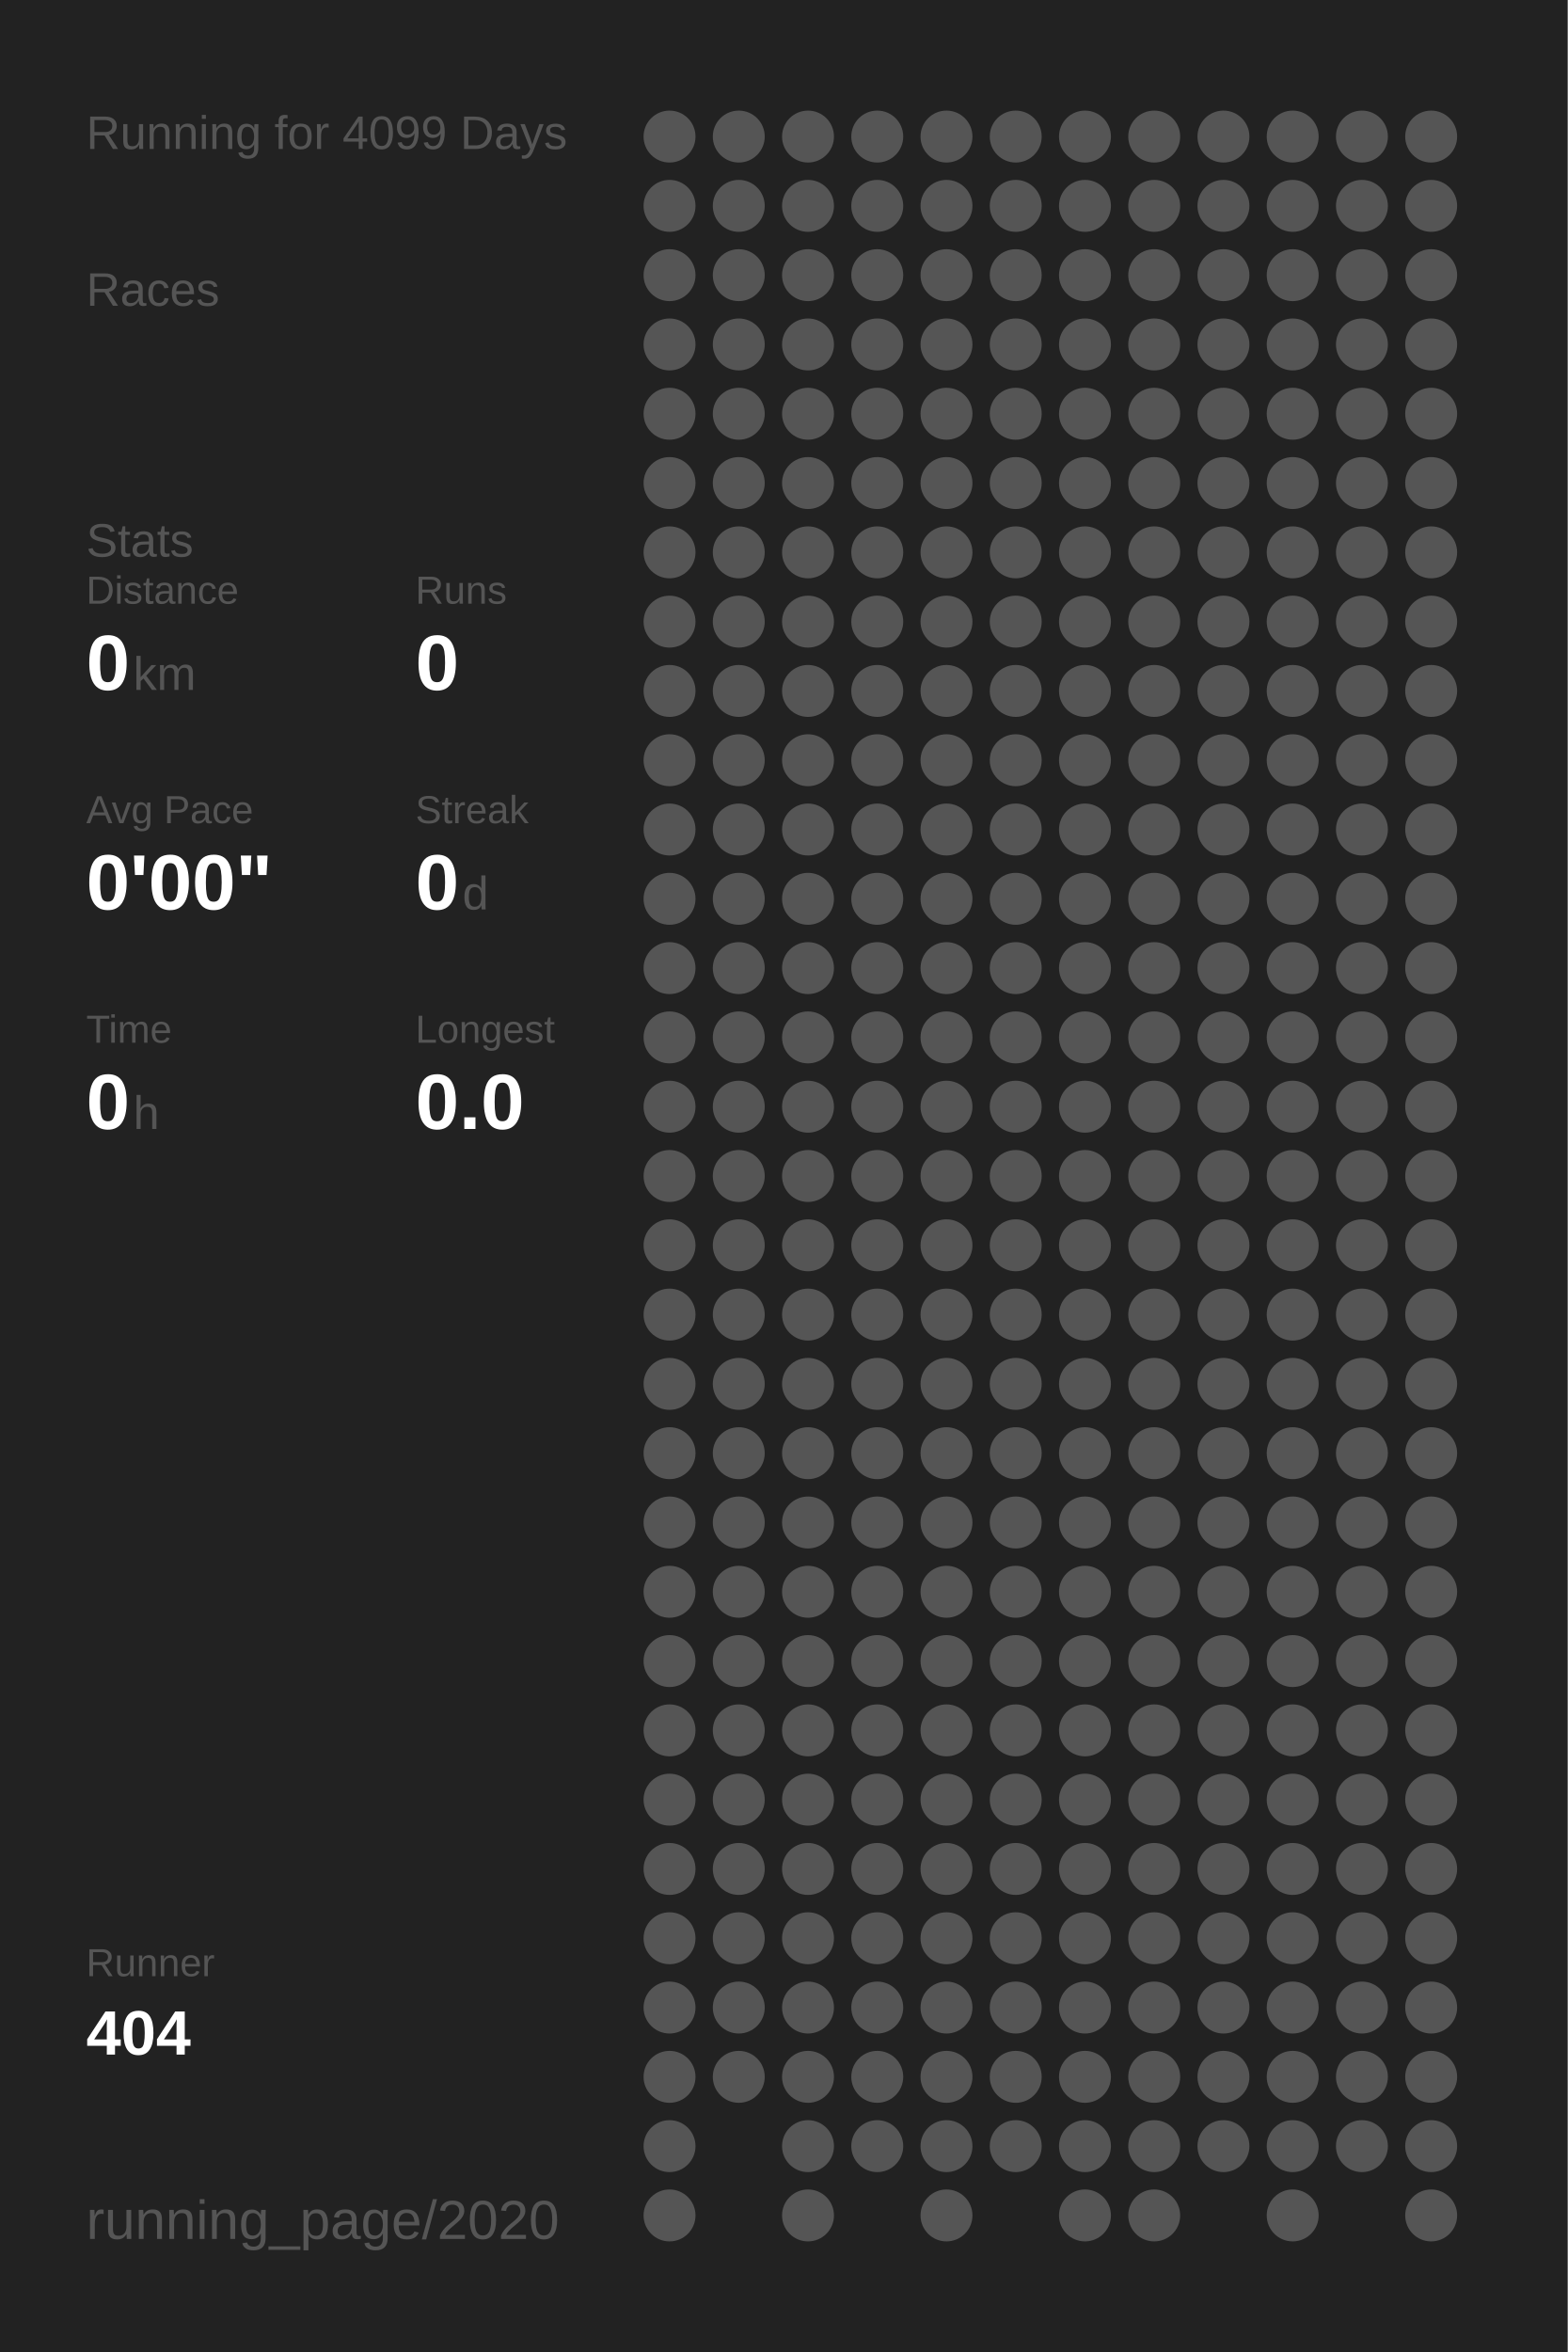
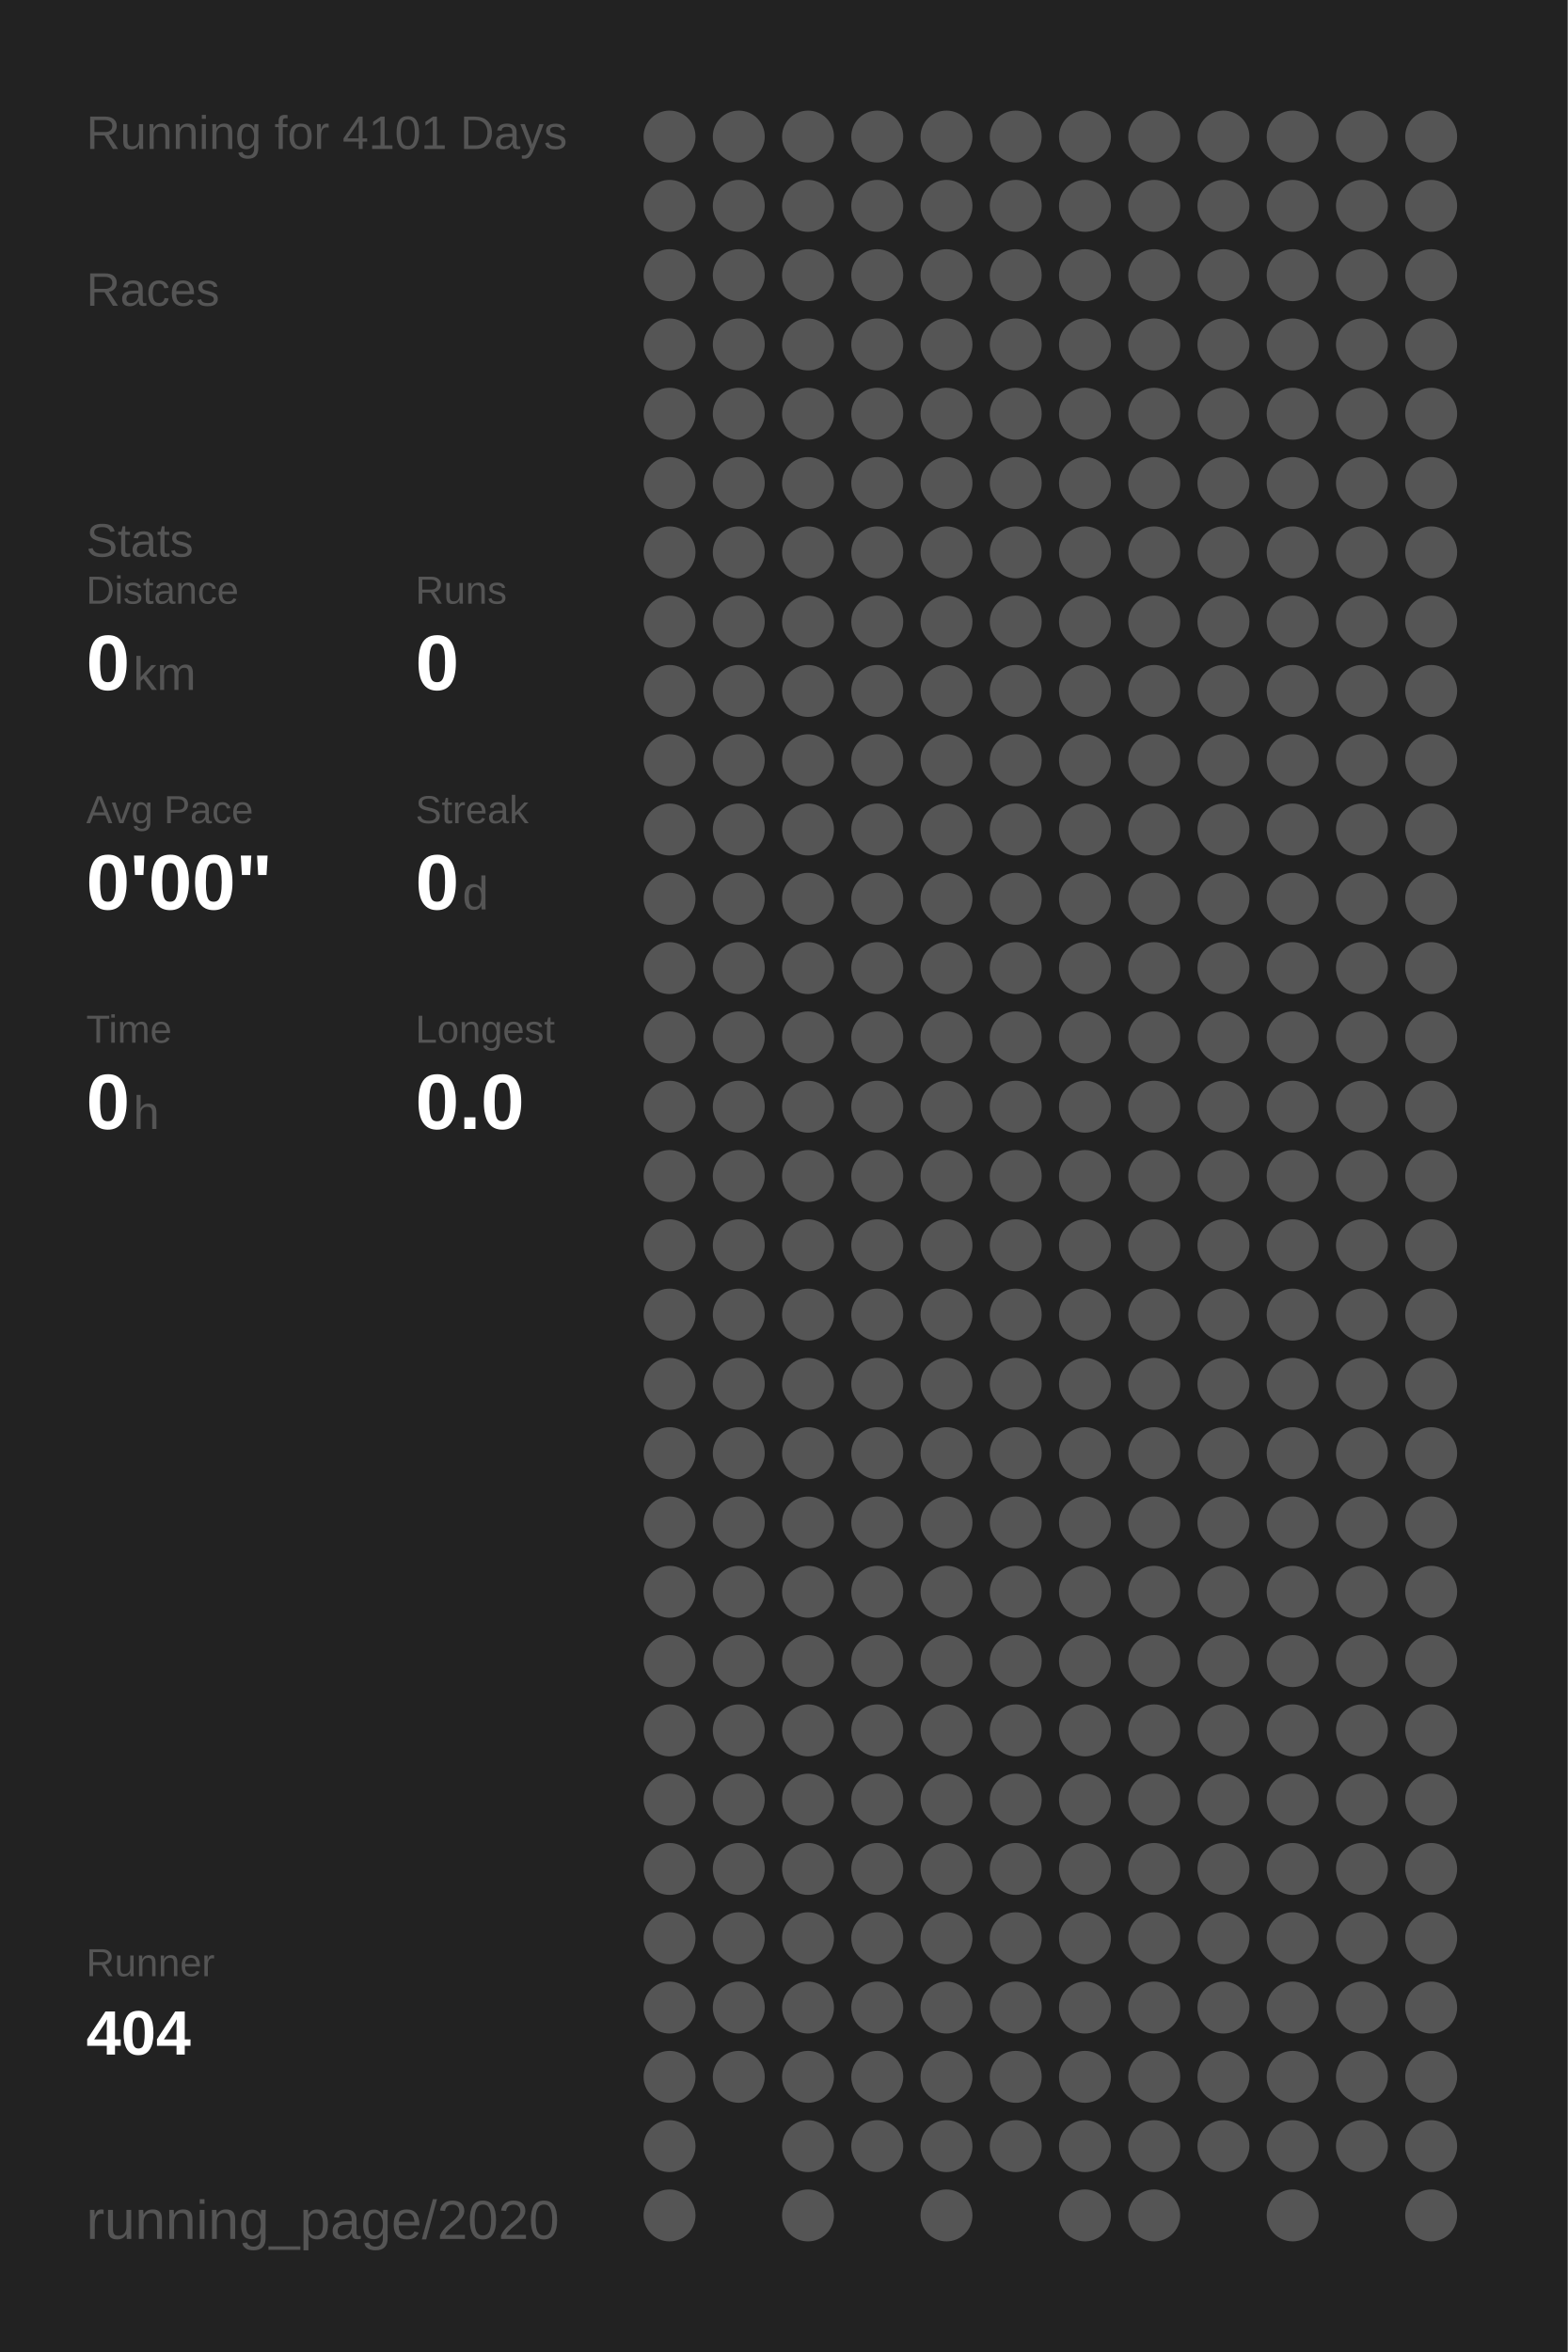
<svg xmlns="http://www.w3.org/2000/svg" baseProfile="full" height="300mm" version="1.1" viewBox="0,0,200,300" width="200mm">
  <defs />
  <rect fill="#222222" height="300" width="200" x="0" y="0" />
-   <text fill="#555555" style="font-size:6px; font-family:Arial;" x="11" y="19">Running for 4099 Days</text>
+   <text fill="#555555" style="font-size:6px; font-family:Arial;" x="11" y="19">Running for 4101 Days</text>
  <text fill="#555555" style="font-size:6px; font-family:Arial;" x="11" y="39">Races</text>
  <text fill="#555555" style="font-size:6px; font-family:Arial;" x="11" y="71">Stats</text>
  <text fill="#555555" style="font-size:5px; font-family:Arial;" x="11" y="77">Distance</text>
  <text fill="#FFFFFF" style="font-size:10px; font-family:Arial; font-weight:bold;" x="11" y="88">0</text>
  <text fill="#555555" style="font-size:6px; font-family:Arial;" x="17" y="88">km</text>
  <text fill="#555555" style="font-size:5px; font-family:Arial;" x="53" y="77">Runs</text>
  <text fill="#FFFFFF" style="font-size:10px; font-family:Arial; font-weight:bold;" x="53" y="88">0</text>
  <text fill="#555555" style="font-size:5px; font-family:Arial;" x="11" y="105">Avg Pace</text>
  <text fill="#FFFFFF" style="font-size:10px; font-family:Arial; font-weight:bold;" x="11" y="116">0'00"</text>
  <text fill="#555555" style="font-size:5px; font-family:Arial;" x="53" y="105">Streak</text>
  <text fill="#FFFFFF" style="font-size:10px; font-family:Arial; font-weight:bold;" x="53" y="116">0</text>
  <text fill="#555555" style="font-size:6px; font-family:Arial;" x="59" y="116">d</text>
  <text fill="#555555" style="font-size:5px; font-family:Arial;" x="11" y="133">Time</text>
  <text fill="#FFFFFF" style="font-size:10px; font-family:Arial; font-weight:bold;" x="11" y="144">0</text>
  <text fill="#555555" style="font-size:6px; font-family:Arial;" x="17" y="144">h</text>
  <text fill="#555555" style="font-size:5px; font-family:Arial;" x="53" y="133">Longest</text>
  <text fill="#FFFFFF" style="font-size:10px; font-family:Arial; font-weight:bold;" x="53" y="144">0.0</text>
  <text fill="#555555" style="font-size:5px; font-family:Arial;" x="11" y="252.065">Runner</text>
  <text fill="#FFFFFF" style="font-size:8px; font-family:Arial; font-weight:bold;" x="11" y="262.065">404</text>
  <text fill="#555555" style="font-size:7px; font-family:Arial;" x="11" y="285.581">running_page/2020</text>
  <circle cx="85.417" cy="17.419" fill="#555555" r="3.312" />
  <circle cx="85.417" cy="26.258" fill="#555555" r="3.312" />
  <circle cx="85.417" cy="35.097" fill="#555555" r="3.312" />
  <circle cx="85.417" cy="43.935" fill="#555555" r="3.312" />
  <circle cx="85.417" cy="52.774" fill="#555555" r="3.312" />
  <circle cx="85.417" cy="61.613" fill="#555555" r="3.312" />
  <circle cx="85.417" cy="70.452" fill="#555555" r="3.312" />
  <circle cx="85.417" cy="79.29" fill="#555555" r="3.312" />
  <circle cx="85.417" cy="88.129" fill="#555555" r="3.312" />
  <circle cx="85.417" cy="96.968" fill="#555555" r="3.312" />
  <circle cx="85.417" cy="105.806" fill="#555555" r="3.312" />
  <circle cx="85.417" cy="114.645" fill="#555555" r="3.312" />
  <circle cx="85.417" cy="123.484" fill="#555555" r="3.312" />
  <circle cx="85.417" cy="132.323" fill="#555555" r="3.312" />
  <circle cx="85.417" cy="141.161" fill="#555555" r="3.312" />
  <circle cx="85.417" cy="150" fill="#555555" r="3.312" />
  <circle cx="85.417" cy="158.839" fill="#555555" r="3.312" />
  <circle cx="85.417" cy="167.677" fill="#555555" r="3.312" />
  <circle cx="85.417" cy="176.516" fill="#555555" r="3.312" />
  <circle cx="85.417" cy="185.355" fill="#555555" r="3.312" />
  <circle cx="85.417" cy="194.194" fill="#555555" r="3.312" />
  <circle cx="85.417" cy="203.032" fill="#555555" r="3.312" />
  <circle cx="85.417" cy="211.871" fill="#555555" r="3.312" />
  <circle cx="85.417" cy="220.71" fill="#555555" r="3.312" />
  <circle cx="85.417" cy="229.548" fill="#555555" r="3.312" />
  <circle cx="85.417" cy="238.387" fill="#555555" r="3.312" />
  <circle cx="85.417" cy="247.226" fill="#555555" r="3.312" />
  <circle cx="85.417" cy="256.065" fill="#555555" r="3.312" />
  <circle cx="85.417" cy="264.903" fill="#555555" r="3.312" />
  <circle cx="85.417" cy="273.742" fill="#555555" r="3.312" />
  <circle cx="85.417" cy="282.581" fill="#555555" r="3.312" />
  <circle cx="94.25" cy="17.419" fill="#555555" r="3.312" />
  <circle cx="94.25" cy="26.258" fill="#555555" r="3.312" />
  <circle cx="94.25" cy="35.097" fill="#555555" r="3.312" />
  <circle cx="94.25" cy="43.935" fill="#555555" r="3.312" />
  <circle cx="94.25" cy="52.774" fill="#555555" r="3.312" />
  <circle cx="94.25" cy="61.613" fill="#555555" r="3.312" />
  <circle cx="94.25" cy="70.452" fill="#555555" r="3.312" />
  <circle cx="94.25" cy="79.29" fill="#555555" r="3.312" />
  <circle cx="94.25" cy="88.129" fill="#555555" r="3.312" />
  <circle cx="94.25" cy="96.968" fill="#555555" r="3.312" />
  <circle cx="94.25" cy="105.806" fill="#555555" r="3.312" />
  <circle cx="94.25" cy="114.645" fill="#555555" r="3.312" />
  <circle cx="94.25" cy="123.484" fill="#555555" r="3.312" />
  <circle cx="94.25" cy="132.323" fill="#555555" r="3.312" />
  <circle cx="94.25" cy="141.161" fill="#555555" r="3.312" />
  <circle cx="94.25" cy="150" fill="#555555" r="3.312" />
  <circle cx="94.25" cy="158.839" fill="#555555" r="3.312" />
  <circle cx="94.25" cy="167.677" fill="#555555" r="3.312" />
  <circle cx="94.25" cy="176.516" fill="#555555" r="3.312" />
  <circle cx="94.25" cy="185.355" fill="#555555" r="3.312" />
  <circle cx="94.25" cy="194.194" fill="#555555" r="3.312" />
  <circle cx="94.25" cy="203.032" fill="#555555" r="3.312" />
  <circle cx="94.25" cy="211.871" fill="#555555" r="3.312" />
  <circle cx="94.25" cy="220.71" fill="#555555" r="3.312" />
  <circle cx="94.25" cy="229.548" fill="#555555" r="3.312" />
  <circle cx="94.25" cy="238.387" fill="#555555" r="3.312" />
  <circle cx="94.25" cy="247.226" fill="#555555" r="3.312" />
  <circle cx="94.25" cy="256.065" fill="#555555" r="3.312" />
  <circle cx="94.25" cy="264.903" fill="#555555" r="3.312" />
  <circle cx="103.083" cy="17.419" fill="#555555" r="3.312" />
  <circle cx="103.083" cy="26.258" fill="#555555" r="3.312" />
  <circle cx="103.083" cy="35.097" fill="#555555" r="3.312" />
  <circle cx="103.083" cy="43.935" fill="#555555" r="3.312" />
  <circle cx="103.083" cy="52.774" fill="#555555" r="3.312" />
  <circle cx="103.083" cy="61.613" fill="#555555" r="3.312" />
  <circle cx="103.083" cy="70.452" fill="#555555" r="3.312" />
  <circle cx="103.083" cy="79.29" fill="#555555" r="3.312" />
  <circle cx="103.083" cy="88.129" fill="#555555" r="3.312" />
  <circle cx="103.083" cy="96.968" fill="#555555" r="3.312" />
  <circle cx="103.083" cy="105.806" fill="#555555" r="3.312" />
  <circle cx="103.083" cy="114.645" fill="#555555" r="3.312" />
  <circle cx="103.083" cy="123.484" fill="#555555" r="3.312" />
  <circle cx="103.083" cy="132.323" fill="#555555" r="3.312" />
  <circle cx="103.083" cy="141.161" fill="#555555" r="3.312" />
  <circle cx="103.083" cy="150" fill="#555555" r="3.312" />
  <circle cx="103.083" cy="158.839" fill="#555555" r="3.312" />
  <circle cx="103.083" cy="167.677" fill="#555555" r="3.312" />
  <circle cx="103.083" cy="176.516" fill="#555555" r="3.312" />
  <circle cx="103.083" cy="185.355" fill="#555555" r="3.312" />
  <circle cx="103.083" cy="194.194" fill="#555555" r="3.312" />
  <circle cx="103.083" cy="203.032" fill="#555555" r="3.312" />
  <circle cx="103.083" cy="211.871" fill="#555555" r="3.312" />
  <circle cx="103.083" cy="220.71" fill="#555555" r="3.312" />
  <circle cx="103.083" cy="229.548" fill="#555555" r="3.312" />
  <circle cx="103.083" cy="238.387" fill="#555555" r="3.312" />
  <circle cx="103.083" cy="247.226" fill="#555555" r="3.312" />
  <circle cx="103.083" cy="256.065" fill="#555555" r="3.312" />
  <circle cx="103.083" cy="264.903" fill="#555555" r="3.312" />
  <circle cx="103.083" cy="273.742" fill="#555555" r="3.312" />
  <circle cx="103.083" cy="282.581" fill="#555555" r="3.312" />
  <circle cx="111.917" cy="17.419" fill="#555555" r="3.312" />
  <circle cx="111.917" cy="26.258" fill="#555555" r="3.312" />
  <circle cx="111.917" cy="35.097" fill="#555555" r="3.312" />
  <circle cx="111.917" cy="43.935" fill="#555555" r="3.312" />
  <circle cx="111.917" cy="52.774" fill="#555555" r="3.312" />
  <circle cx="111.917" cy="61.613" fill="#555555" r="3.312" />
  <circle cx="111.917" cy="70.452" fill="#555555" r="3.312" />
  <circle cx="111.917" cy="79.29" fill="#555555" r="3.312" />
  <circle cx="111.917" cy="88.129" fill="#555555" r="3.312" />
  <circle cx="111.917" cy="96.968" fill="#555555" r="3.312" />
  <circle cx="111.917" cy="105.806" fill="#555555" r="3.312" />
  <circle cx="111.917" cy="114.645" fill="#555555" r="3.312" />
  <circle cx="111.917" cy="123.484" fill="#555555" r="3.312" />
  <circle cx="111.917" cy="132.323" fill="#555555" r="3.312" />
  <circle cx="111.917" cy="141.161" fill="#555555" r="3.312" />
  <circle cx="111.917" cy="150" fill="#555555" r="3.312" />
  <circle cx="111.917" cy="158.839" fill="#555555" r="3.312" />
  <circle cx="111.917" cy="167.677" fill="#555555" r="3.312" />
  <circle cx="111.917" cy="176.516" fill="#555555" r="3.312" />
  <circle cx="111.917" cy="185.355" fill="#555555" r="3.312" />
  <circle cx="111.917" cy="194.194" fill="#555555" r="3.312" />
  <circle cx="111.917" cy="203.032" fill="#555555" r="3.312" />
  <circle cx="111.917" cy="211.871" fill="#555555" r="3.312" />
  <circle cx="111.917" cy="220.71" fill="#555555" r="3.312" />
  <circle cx="111.917" cy="229.548" fill="#555555" r="3.312" />
  <circle cx="111.917" cy="238.387" fill="#555555" r="3.312" />
  <circle cx="111.917" cy="247.226" fill="#555555" r="3.312" />
  <circle cx="111.917" cy="256.065" fill="#555555" r="3.312" />
  <circle cx="111.917" cy="264.903" fill="#555555" r="3.312" />
  <circle cx="111.917" cy="273.742" fill="#555555" r="3.312" />
  <circle cx="120.75" cy="17.419" fill="#555555" r="3.312" />
  <circle cx="120.75" cy="26.258" fill="#555555" r="3.312" />
  <circle cx="120.75" cy="35.097" fill="#555555" r="3.312" />
  <circle cx="120.75" cy="43.935" fill="#555555" r="3.312" />
  <circle cx="120.75" cy="52.774" fill="#555555" r="3.312" />
  <circle cx="120.75" cy="61.613" fill="#555555" r="3.312" />
  <circle cx="120.75" cy="70.452" fill="#555555" r="3.312" />
  <circle cx="120.75" cy="79.29" fill="#555555" r="3.312" />
  <circle cx="120.75" cy="88.129" fill="#555555" r="3.312" />
  <circle cx="120.75" cy="96.968" fill="#555555" r="3.312" />
  <circle cx="120.75" cy="105.806" fill="#555555" r="3.312" />
  <circle cx="120.75" cy="114.645" fill="#555555" r="3.312" />
  <circle cx="120.75" cy="123.484" fill="#555555" r="3.312" />
  <circle cx="120.75" cy="132.323" fill="#555555" r="3.312" />
  <circle cx="120.75" cy="141.161" fill="#555555" r="3.312" />
  <circle cx="120.75" cy="150" fill="#555555" r="3.312" />
  <circle cx="120.75" cy="158.839" fill="#555555" r="3.312" />
  <circle cx="120.75" cy="167.677" fill="#555555" r="3.312" />
  <circle cx="120.75" cy="176.516" fill="#555555" r="3.312" />
  <circle cx="120.75" cy="185.355" fill="#555555" r="3.312" />
  <circle cx="120.75" cy="194.194" fill="#555555" r="3.312" />
  <circle cx="120.75" cy="203.032" fill="#555555" r="3.312" />
  <circle cx="120.75" cy="211.871" fill="#555555" r="3.312" />
  <circle cx="120.75" cy="220.71" fill="#555555" r="3.312" />
  <circle cx="120.75" cy="229.548" fill="#555555" r="3.312" />
  <circle cx="120.75" cy="238.387" fill="#555555" r="3.312" />
  <circle cx="120.75" cy="247.226" fill="#555555" r="3.312" />
  <circle cx="120.75" cy="256.065" fill="#555555" r="3.312" />
  <circle cx="120.75" cy="264.903" fill="#555555" r="3.312" />
  <circle cx="120.75" cy="273.742" fill="#555555" r="3.312" />
  <circle cx="120.75" cy="282.581" fill="#555555" r="3.312" />
  <circle cx="129.583" cy="17.419" fill="#555555" r="3.312" />
  <circle cx="129.583" cy="26.258" fill="#555555" r="3.312" />
  <circle cx="129.583" cy="35.097" fill="#555555" r="3.312" />
  <circle cx="129.583" cy="43.935" fill="#555555" r="3.312" />
  <circle cx="129.583" cy="52.774" fill="#555555" r="3.312" />
  <circle cx="129.583" cy="61.613" fill="#555555" r="3.312" />
  <circle cx="129.583" cy="70.452" fill="#555555" r="3.312" />
  <circle cx="129.583" cy="79.29" fill="#555555" r="3.312" />
  <circle cx="129.583" cy="88.129" fill="#555555" r="3.312" />
  <circle cx="129.583" cy="96.968" fill="#555555" r="3.312" />
  <circle cx="129.583" cy="105.806" fill="#555555" r="3.312" />
  <circle cx="129.583" cy="114.645" fill="#555555" r="3.312" />
  <circle cx="129.583" cy="123.484" fill="#555555" r="3.312" />
  <circle cx="129.583" cy="132.323" fill="#555555" r="3.312" />
  <circle cx="129.583" cy="141.161" fill="#555555" r="3.312" />
  <circle cx="129.583" cy="150" fill="#555555" r="3.312" />
  <circle cx="129.583" cy="158.839" fill="#555555" r="3.312" />
  <circle cx="129.583" cy="167.677" fill="#555555" r="3.312" />
  <circle cx="129.583" cy="176.516" fill="#555555" r="3.312" />
  <circle cx="129.583" cy="185.355" fill="#555555" r="3.312" />
  <circle cx="129.583" cy="194.194" fill="#555555" r="3.312" />
  <circle cx="129.583" cy="203.032" fill="#555555" r="3.312" />
  <circle cx="129.583" cy="211.871" fill="#555555" r="3.312" />
  <circle cx="129.583" cy="220.71" fill="#555555" r="3.312" />
  <circle cx="129.583" cy="229.548" fill="#555555" r="3.312" />
  <circle cx="129.583" cy="238.387" fill="#555555" r="3.312" />
  <circle cx="129.583" cy="247.226" fill="#555555" r="3.312" />
  <circle cx="129.583" cy="256.065" fill="#555555" r="3.312" />
  <circle cx="129.583" cy="264.903" fill="#555555" r="3.312" />
  <circle cx="129.583" cy="273.742" fill="#555555" r="3.312" />
  <circle cx="138.417" cy="17.419" fill="#555555" r="3.312" />
  <circle cx="138.417" cy="26.258" fill="#555555" r="3.312" />
  <circle cx="138.417" cy="35.097" fill="#555555" r="3.312" />
  <circle cx="138.417" cy="43.935" fill="#555555" r="3.312" />
  <circle cx="138.417" cy="52.774" fill="#555555" r="3.312" />
  <circle cx="138.417" cy="61.613" fill="#555555" r="3.312" />
  <circle cx="138.417" cy="70.452" fill="#555555" r="3.312" />
  <circle cx="138.417" cy="79.29" fill="#555555" r="3.312" />
  <circle cx="138.417" cy="88.129" fill="#555555" r="3.312" />
  <circle cx="138.417" cy="96.968" fill="#555555" r="3.312" />
  <circle cx="138.417" cy="105.806" fill="#555555" r="3.312" />
  <circle cx="138.417" cy="114.645" fill="#555555" r="3.312" />
  <circle cx="138.417" cy="123.484" fill="#555555" r="3.312" />
  <circle cx="138.417" cy="132.323" fill="#555555" r="3.312" />
  <circle cx="138.417" cy="141.161" fill="#555555" r="3.312" />
  <circle cx="138.417" cy="150" fill="#555555" r="3.312" />
  <circle cx="138.417" cy="158.839" fill="#555555" r="3.312" />
  <circle cx="138.417" cy="167.677" fill="#555555" r="3.312" />
  <circle cx="138.417" cy="176.516" fill="#555555" r="3.312" />
  <circle cx="138.417" cy="185.355" fill="#555555" r="3.312" />
  <circle cx="138.417" cy="194.194" fill="#555555" r="3.312" />
  <circle cx="138.417" cy="203.032" fill="#555555" r="3.312" />
  <circle cx="138.417" cy="211.871" fill="#555555" r="3.312" />
  <circle cx="138.417" cy="220.71" fill="#555555" r="3.312" />
  <circle cx="138.417" cy="229.548" fill="#555555" r="3.312" />
  <circle cx="138.417" cy="238.387" fill="#555555" r="3.312" />
  <circle cx="138.417" cy="247.226" fill="#555555" r="3.312" />
  <circle cx="138.417" cy="256.065" fill="#555555" r="3.312" />
  <circle cx="138.417" cy="264.903" fill="#555555" r="3.312" />
  <circle cx="138.417" cy="273.742" fill="#555555" r="3.312" />
  <circle cx="138.417" cy="282.581" fill="#555555" r="3.312" />
  <circle cx="147.25" cy="17.419" fill="#555555" r="3.312" />
  <circle cx="147.25" cy="26.258" fill="#555555" r="3.312" />
  <circle cx="147.25" cy="35.097" fill="#555555" r="3.312" />
  <circle cx="147.25" cy="43.935" fill="#555555" r="3.312" />
  <circle cx="147.25" cy="52.774" fill="#555555" r="3.312" />
  <circle cx="147.25" cy="61.613" fill="#555555" r="3.312" />
  <circle cx="147.25" cy="70.452" fill="#555555" r="3.312" />
  <circle cx="147.25" cy="79.29" fill="#555555" r="3.312" />
  <circle cx="147.25" cy="88.129" fill="#555555" r="3.312" />
  <circle cx="147.25" cy="96.968" fill="#555555" r="3.312" />
  <circle cx="147.25" cy="105.806" fill="#555555" r="3.312" />
  <circle cx="147.25" cy="114.645" fill="#555555" r="3.312" />
  <circle cx="147.25" cy="123.484" fill="#555555" r="3.312" />
  <circle cx="147.25" cy="132.323" fill="#555555" r="3.312" />
  <circle cx="147.25" cy="141.161" fill="#555555" r="3.312" />
  <circle cx="147.25" cy="150" fill="#555555" r="3.312" />
  <circle cx="147.25" cy="158.839" fill="#555555" r="3.312" />
  <circle cx="147.25" cy="167.677" fill="#555555" r="3.312" />
  <circle cx="147.25" cy="176.516" fill="#555555" r="3.312" />
  <circle cx="147.25" cy="185.355" fill="#555555" r="3.312" />
  <circle cx="147.25" cy="194.194" fill="#555555" r="3.312" />
  <circle cx="147.25" cy="203.032" fill="#555555" r="3.312" />
  <circle cx="147.25" cy="211.871" fill="#555555" r="3.312" />
  <circle cx="147.25" cy="220.71" fill="#555555" r="3.312" />
  <circle cx="147.25" cy="229.548" fill="#555555" r="3.312" />
  <circle cx="147.25" cy="238.387" fill="#555555" r="3.312" />
  <circle cx="147.25" cy="247.226" fill="#555555" r="3.312" />
  <circle cx="147.25" cy="256.065" fill="#555555" r="3.312" />
  <circle cx="147.25" cy="264.903" fill="#555555" r="3.312" />
  <circle cx="147.25" cy="273.742" fill="#555555" r="3.312" />
  <circle cx="147.25" cy="282.581" fill="#555555" r="3.312" />
  <circle cx="156.083" cy="17.419" fill="#555555" r="3.312" />
  <circle cx="156.083" cy="26.258" fill="#555555" r="3.312" />
  <circle cx="156.083" cy="35.097" fill="#555555" r="3.312" />
  <circle cx="156.083" cy="43.935" fill="#555555" r="3.312" />
  <circle cx="156.083" cy="52.774" fill="#555555" r="3.312" />
  <circle cx="156.083" cy="61.613" fill="#555555" r="3.312" />
  <circle cx="156.083" cy="70.452" fill="#555555" r="3.312" />
  <circle cx="156.083" cy="79.29" fill="#555555" r="3.312" />
  <circle cx="156.083" cy="88.129" fill="#555555" r="3.312" />
  <circle cx="156.083" cy="96.968" fill="#555555" r="3.312" />
  <circle cx="156.083" cy="105.806" fill="#555555" r="3.312" />
  <circle cx="156.083" cy="114.645" fill="#555555" r="3.312" />
  <circle cx="156.083" cy="123.484" fill="#555555" r="3.312" />
  <circle cx="156.083" cy="132.323" fill="#555555" r="3.312" />
  <circle cx="156.083" cy="141.161" fill="#555555" r="3.312" />
  <circle cx="156.083" cy="150" fill="#555555" r="3.312" />
  <circle cx="156.083" cy="158.839" fill="#555555" r="3.312" />
  <circle cx="156.083" cy="167.677" fill="#555555" r="3.312" />
  <circle cx="156.083" cy="176.516" fill="#555555" r="3.312" />
  <circle cx="156.083" cy="185.355" fill="#555555" r="3.312" />
  <circle cx="156.083" cy="194.194" fill="#555555" r="3.312" />
  <circle cx="156.083" cy="203.032" fill="#555555" r="3.312" />
  <circle cx="156.083" cy="211.871" fill="#555555" r="3.312" />
  <circle cx="156.083" cy="220.71" fill="#555555" r="3.312" />
  <circle cx="156.083" cy="229.548" fill="#555555" r="3.312" />
  <circle cx="156.083" cy="238.387" fill="#555555" r="3.312" />
  <circle cx="156.083" cy="247.226" fill="#555555" r="3.312" />
  <circle cx="156.083" cy="256.065" fill="#555555" r="3.312" />
  <circle cx="156.083" cy="264.903" fill="#555555" r="3.312" />
  <circle cx="156.083" cy="273.742" fill="#555555" r="3.312" />
  <circle cx="164.917" cy="17.419" fill="#555555" r="3.312" />
  <circle cx="164.917" cy="26.258" fill="#555555" r="3.312" />
  <circle cx="164.917" cy="35.097" fill="#555555" r="3.312" />
  <circle cx="164.917" cy="43.935" fill="#555555" r="3.312" />
  <circle cx="164.917" cy="52.774" fill="#555555" r="3.312" />
  <circle cx="164.917" cy="61.613" fill="#555555" r="3.312" />
  <circle cx="164.917" cy="70.452" fill="#555555" r="3.312" />
  <circle cx="164.917" cy="79.29" fill="#555555" r="3.312" />
  <circle cx="164.917" cy="88.129" fill="#555555" r="3.312" />
  <circle cx="164.917" cy="96.968" fill="#555555" r="3.312" />
  <circle cx="164.917" cy="105.806" fill="#555555" r="3.312" />
  <circle cx="164.917" cy="114.645" fill="#555555" r="3.312" />
  <circle cx="164.917" cy="123.484" fill="#555555" r="3.312" />
  <circle cx="164.917" cy="132.323" fill="#555555" r="3.312" />
  <circle cx="164.917" cy="141.161" fill="#555555" r="3.312" />
  <circle cx="164.917" cy="150" fill="#555555" r="3.312" />
  <circle cx="164.917" cy="158.839" fill="#555555" r="3.312" />
  <circle cx="164.917" cy="167.677" fill="#555555" r="3.312" />
  <circle cx="164.917" cy="176.516" fill="#555555" r="3.312" />
  <circle cx="164.917" cy="185.355" fill="#555555" r="3.312" />
  <circle cx="164.917" cy="194.194" fill="#555555" r="3.312" />
  <circle cx="164.917" cy="203.032" fill="#555555" r="3.312" />
  <circle cx="164.917" cy="211.871" fill="#555555" r="3.312" />
  <circle cx="164.917" cy="220.71" fill="#555555" r="3.312" />
  <circle cx="164.917" cy="229.548" fill="#555555" r="3.312" />
  <circle cx="164.917" cy="238.387" fill="#555555" r="3.312" />
  <circle cx="164.917" cy="247.226" fill="#555555" r="3.312" />
  <circle cx="164.917" cy="256.065" fill="#555555" r="3.312" />
  <circle cx="164.917" cy="264.903" fill="#555555" r="3.312" />
  <circle cx="164.917" cy="273.742" fill="#555555" r="3.312" />
  <circle cx="164.917" cy="282.581" fill="#555555" r="3.312" />
  <circle cx="173.75" cy="17.419" fill="#555555" r="3.312" />
  <circle cx="173.75" cy="26.258" fill="#555555" r="3.312" />
  <circle cx="173.75" cy="35.097" fill="#555555" r="3.312" />
  <circle cx="173.75" cy="43.935" fill="#555555" r="3.312" />
  <circle cx="173.75" cy="52.774" fill="#555555" r="3.312" />
  <circle cx="173.75" cy="61.613" fill="#555555" r="3.312" />
  <circle cx="173.75" cy="70.452" fill="#555555" r="3.312" />
  <circle cx="173.75" cy="79.29" fill="#555555" r="3.312" />
  <circle cx="173.75" cy="88.129" fill="#555555" r="3.312" />
  <circle cx="173.75" cy="96.968" fill="#555555" r="3.312" />
  <circle cx="173.75" cy="105.806" fill="#555555" r="3.312" />
  <circle cx="173.75" cy="114.645" fill="#555555" r="3.312" />
  <circle cx="173.75" cy="123.484" fill="#555555" r="3.312" />
  <circle cx="173.75" cy="132.323" fill="#555555" r="3.312" />
  <circle cx="173.75" cy="141.161" fill="#555555" r="3.312" />
  <circle cx="173.75" cy="150" fill="#555555" r="3.312" />
  <circle cx="173.75" cy="158.839" fill="#555555" r="3.312" />
  <circle cx="173.75" cy="167.677" fill="#555555" r="3.312" />
  <circle cx="173.75" cy="176.516" fill="#555555" r="3.312" />
  <circle cx="173.75" cy="185.355" fill="#555555" r="3.312" />
  <circle cx="173.75" cy="194.194" fill="#555555" r="3.312" />
  <circle cx="173.75" cy="203.032" fill="#555555" r="3.312" />
  <circle cx="173.75" cy="211.871" fill="#555555" r="3.312" />
  <circle cx="173.75" cy="220.71" fill="#555555" r="3.312" />
  <circle cx="173.75" cy="229.548" fill="#555555" r="3.312" />
  <circle cx="173.75" cy="238.387" fill="#555555" r="3.312" />
  <circle cx="173.75" cy="247.226" fill="#555555" r="3.312" />
  <circle cx="173.75" cy="256.065" fill="#555555" r="3.312" />
  <circle cx="173.75" cy="264.903" fill="#555555" r="3.312" />
  <circle cx="173.75" cy="273.742" fill="#555555" r="3.312" />
  <circle cx="182.583" cy="17.419" fill="#555555" r="3.312" />
  <circle cx="182.583" cy="26.258" fill="#555555" r="3.312" />
  <circle cx="182.583" cy="35.097" fill="#555555" r="3.312" />
  <circle cx="182.583" cy="43.935" fill="#555555" r="3.312" />
  <circle cx="182.583" cy="52.774" fill="#555555" r="3.312" />
  <circle cx="182.583" cy="61.613" fill="#555555" r="3.312" />
  <circle cx="182.583" cy="70.452" fill="#555555" r="3.312" />
  <circle cx="182.583" cy="79.29" fill="#555555" r="3.312" />
  <circle cx="182.583" cy="88.129" fill="#555555" r="3.312" />
  <circle cx="182.583" cy="96.968" fill="#555555" r="3.312" />
  <circle cx="182.583" cy="105.806" fill="#555555" r="3.312" />
  <circle cx="182.583" cy="114.645" fill="#555555" r="3.312" />
  <circle cx="182.583" cy="123.484" fill="#555555" r="3.312" />
  <circle cx="182.583" cy="132.323" fill="#555555" r="3.312" />
  <circle cx="182.583" cy="141.161" fill="#555555" r="3.312" />
  <circle cx="182.583" cy="150" fill="#555555" r="3.312" />
  <circle cx="182.583" cy="158.839" fill="#555555" r="3.312" />
  <circle cx="182.583" cy="167.677" fill="#555555" r="3.312" />
  <circle cx="182.583" cy="176.516" fill="#555555" r="3.312" />
  <circle cx="182.583" cy="185.355" fill="#555555" r="3.312" />
  <circle cx="182.583" cy="194.194" fill="#555555" r="3.312" />
  <circle cx="182.583" cy="203.032" fill="#555555" r="3.312" />
  <circle cx="182.583" cy="211.871" fill="#555555" r="3.312" />
  <circle cx="182.583" cy="220.71" fill="#555555" r="3.312" />
  <circle cx="182.583" cy="229.548" fill="#555555" r="3.312" />
  <circle cx="182.583" cy="238.387" fill="#555555" r="3.312" />
  <circle cx="182.583" cy="247.226" fill="#555555" r="3.312" />
  <circle cx="182.583" cy="256.065" fill="#555555" r="3.312" />
  <circle cx="182.583" cy="264.903" fill="#555555" r="3.312" />
  <circle cx="182.583" cy="273.742" fill="#555555" r="3.312" />
  <circle cx="182.583" cy="282.581" fill="#555555" r="3.312" />
</svg>
